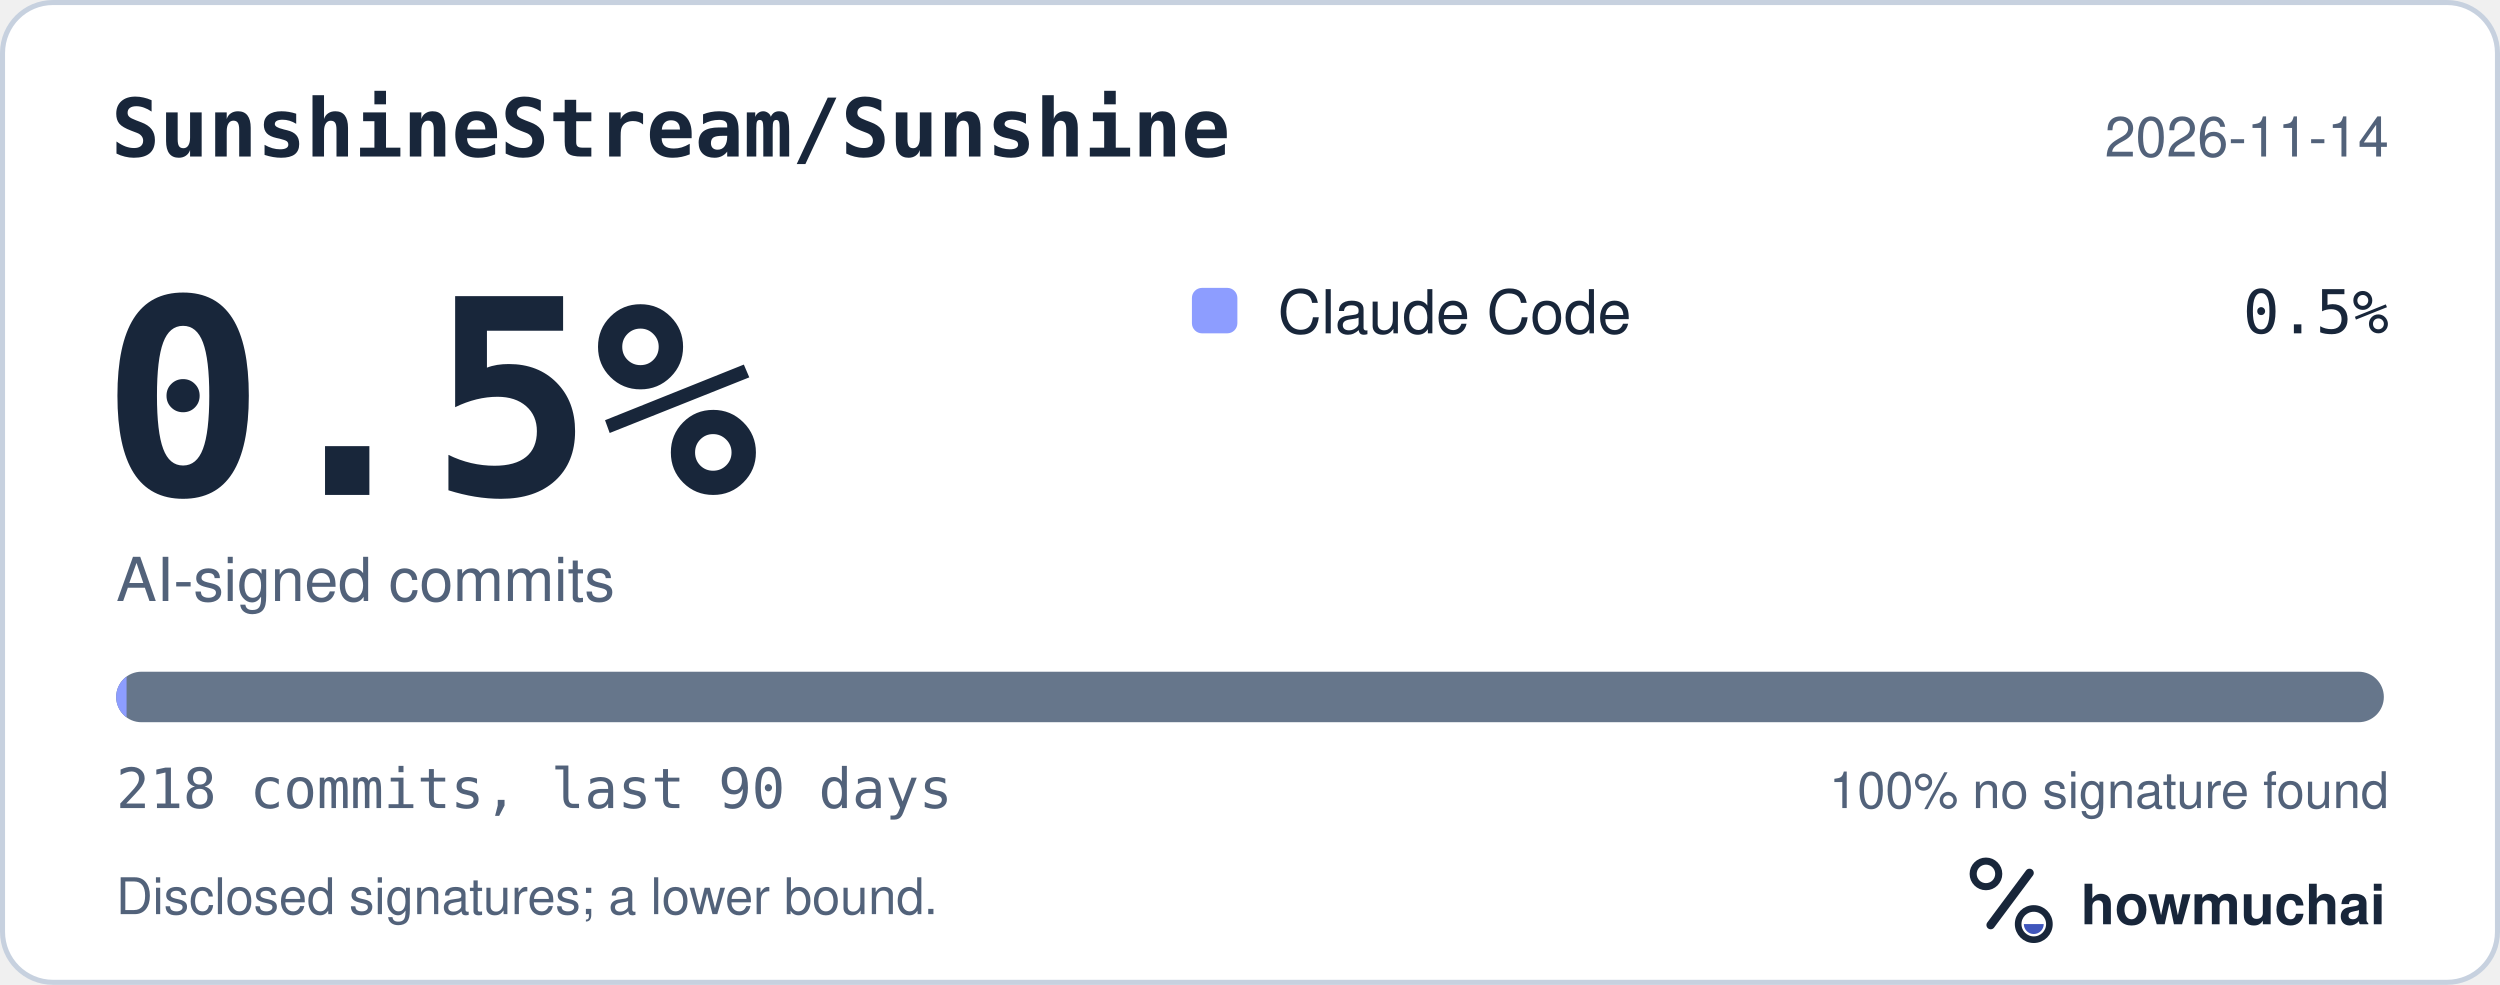
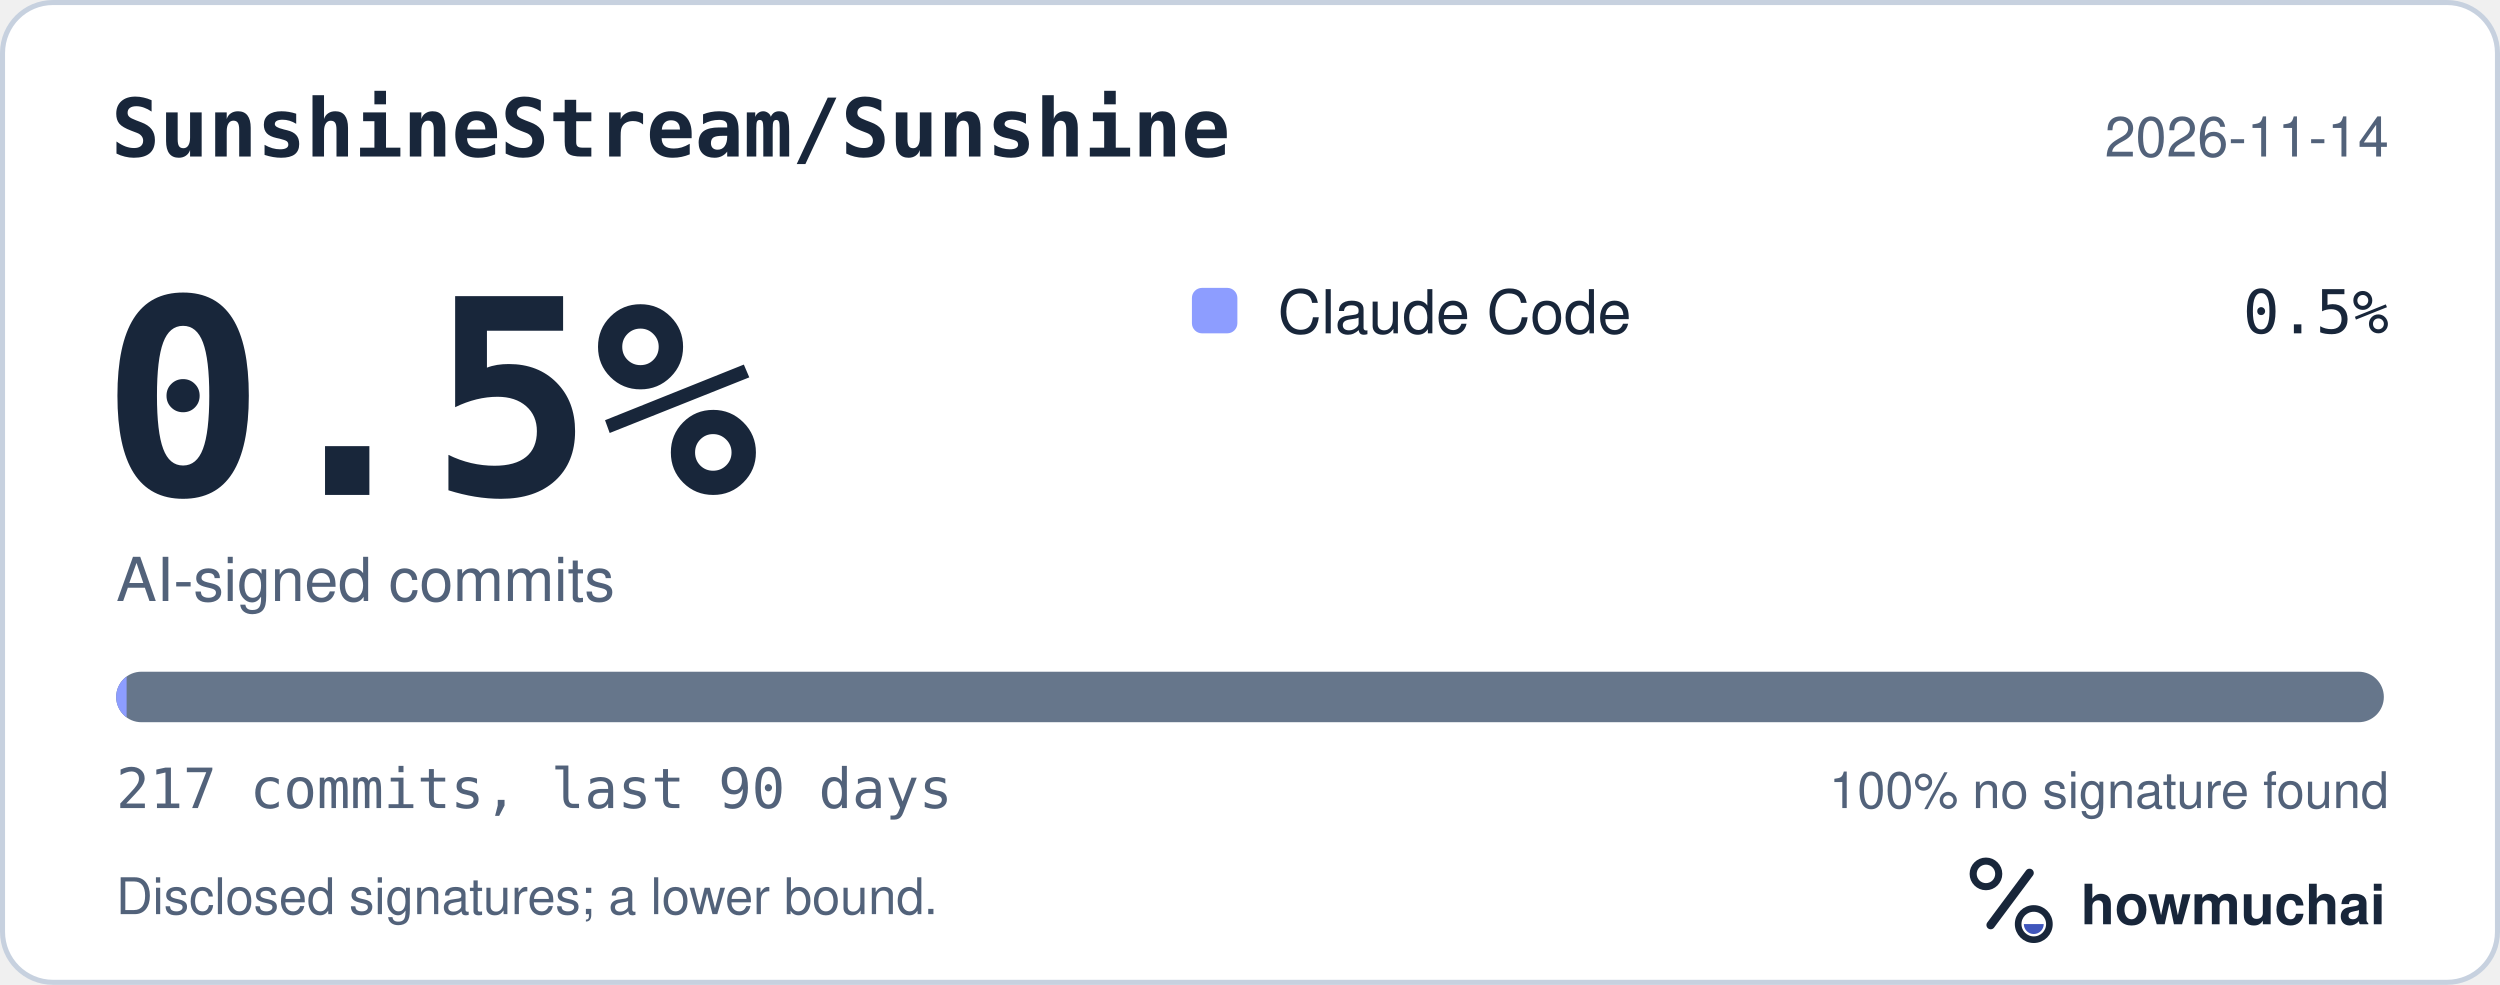
<svg xmlns="http://www.w3.org/2000/svg" width="495" height="195" viewBox="0 0 495 195" role="img" aria-labelledby="hm-t hm-d">
  <rect x="0.5" y="0.5" width="494" height="194" rx="10" fill="#FFFFFF" stroke="#C7D1DF" />
  <text x="22" y="31" fill="#18263A" font-family="ui-monospace, SF Mono, Menlo, Consolas, IBM Plex Mono, monospace" font-size="16" font-weight="600">SunshineStream/Sunshine</text>
  <text x="473" y="31" fill="#52627A" font-family="-apple-system, BlinkMacSystemFont, Segoe UI, Helvetica, Arial, Fira Sans, sans-serif" font-size="11" text-anchor="end">2026-11-14</text>
  <text x="20" y="98" fill="#18263A" font-family="ui-monospace, SF Mono, Menlo, Consolas, IBM Plex Mono, monospace" font-size="54" font-weight="700">0.5%</text>
  <text x="23" y="119" fill="#52627A" font-family="-apple-system, BlinkMacSystemFont, Segoe UI, Helvetica, Arial, Fira Sans, sans-serif" font-size="12">AI-signed commits</text>
  <rect x="236" y="57" width="9" height="9" rx="2" fill="#8D9DFF" />
  <text x="253" y="66" fill="#18263A" font-family="-apple-system, BlinkMacSystemFont, Segoe UI, Helvetica, Arial, Fira Sans, sans-serif" font-size="12">Claude Code</text>
  <text x="473" y="66" fill="#18263A" font-family="ui-monospace, SF Mono, Menlo, Consolas, IBM Plex Mono, monospace" font-size="12" text-anchor="end">0.5%</text>
  <defs>
    <clipPath id="hm-bar">
      <rect x="23" y="133" width="449" height="10" rx="5" />
    </clipPath>
  </defs>
  <rect x="23" y="133" width="449" height="10" rx="5" fill="#66768B" />
  <g clip-path="url(#hm-bar)">
-     <rect x="23.00" y="133" width="2.06" height="10" fill="#8D9DFF" />
+     <rect x="23.00" y="133" width="2.07" height="10" fill="#8D9DFF" />
  </g>
-   <text x="23" y="160" fill="#52627A" font-family="ui-monospace, SF Mono, Menlo, Consolas, IBM Plex Mono, monospace" font-size="11">218 commits, last 90 days</text>
+   <text x="23" y="160" fill="#52627A" font-family="ui-monospace, SF Mono, Menlo, Consolas, IBM Plex Mono, monospace" font-size="11">217 commits, last 90 days</text>
  <text x="473" y="160" fill="#52627A" font-family="-apple-system, BlinkMacSystemFont, Segoe UI, Helvetica, Arial, Fira Sans, sans-serif" font-size="10" text-anchor="end">100% no signature found</text>
  <text x="23" y="181" fill="#52627A" font-family="-apple-system, BlinkMacSystemFont, Segoe UI, Helvetica, Arial, Fira Sans, sans-serif" font-size="10">Disclosed signatures; a lower bound.</text>
  <g transform="translate(386 166) scale(0.046875)">
    <circle cx="154" cy="150" r="54" fill="none" stroke="#18263A" stroke-width="30" />
    <path d="M174 366 338 146" fill="none" stroke="#18263A" stroke-width="36" stroke-linecap="round" />
    <circle cx="356" cy="362" r="66" fill="none" stroke="#18263A" stroke-width="28" />
    <path d="M314 362a42 42 0 0 0 84 0Z" fill="#4056BC" />
  </g>
  <text x="412" y="183" fill="#18263A" font-family="-apple-system, BlinkMacSystemFont, Segoe UI, Helvetica, Arial, Fira Sans, sans-serif" font-size="11" font-weight="650">howmuchai</text>
</svg>
